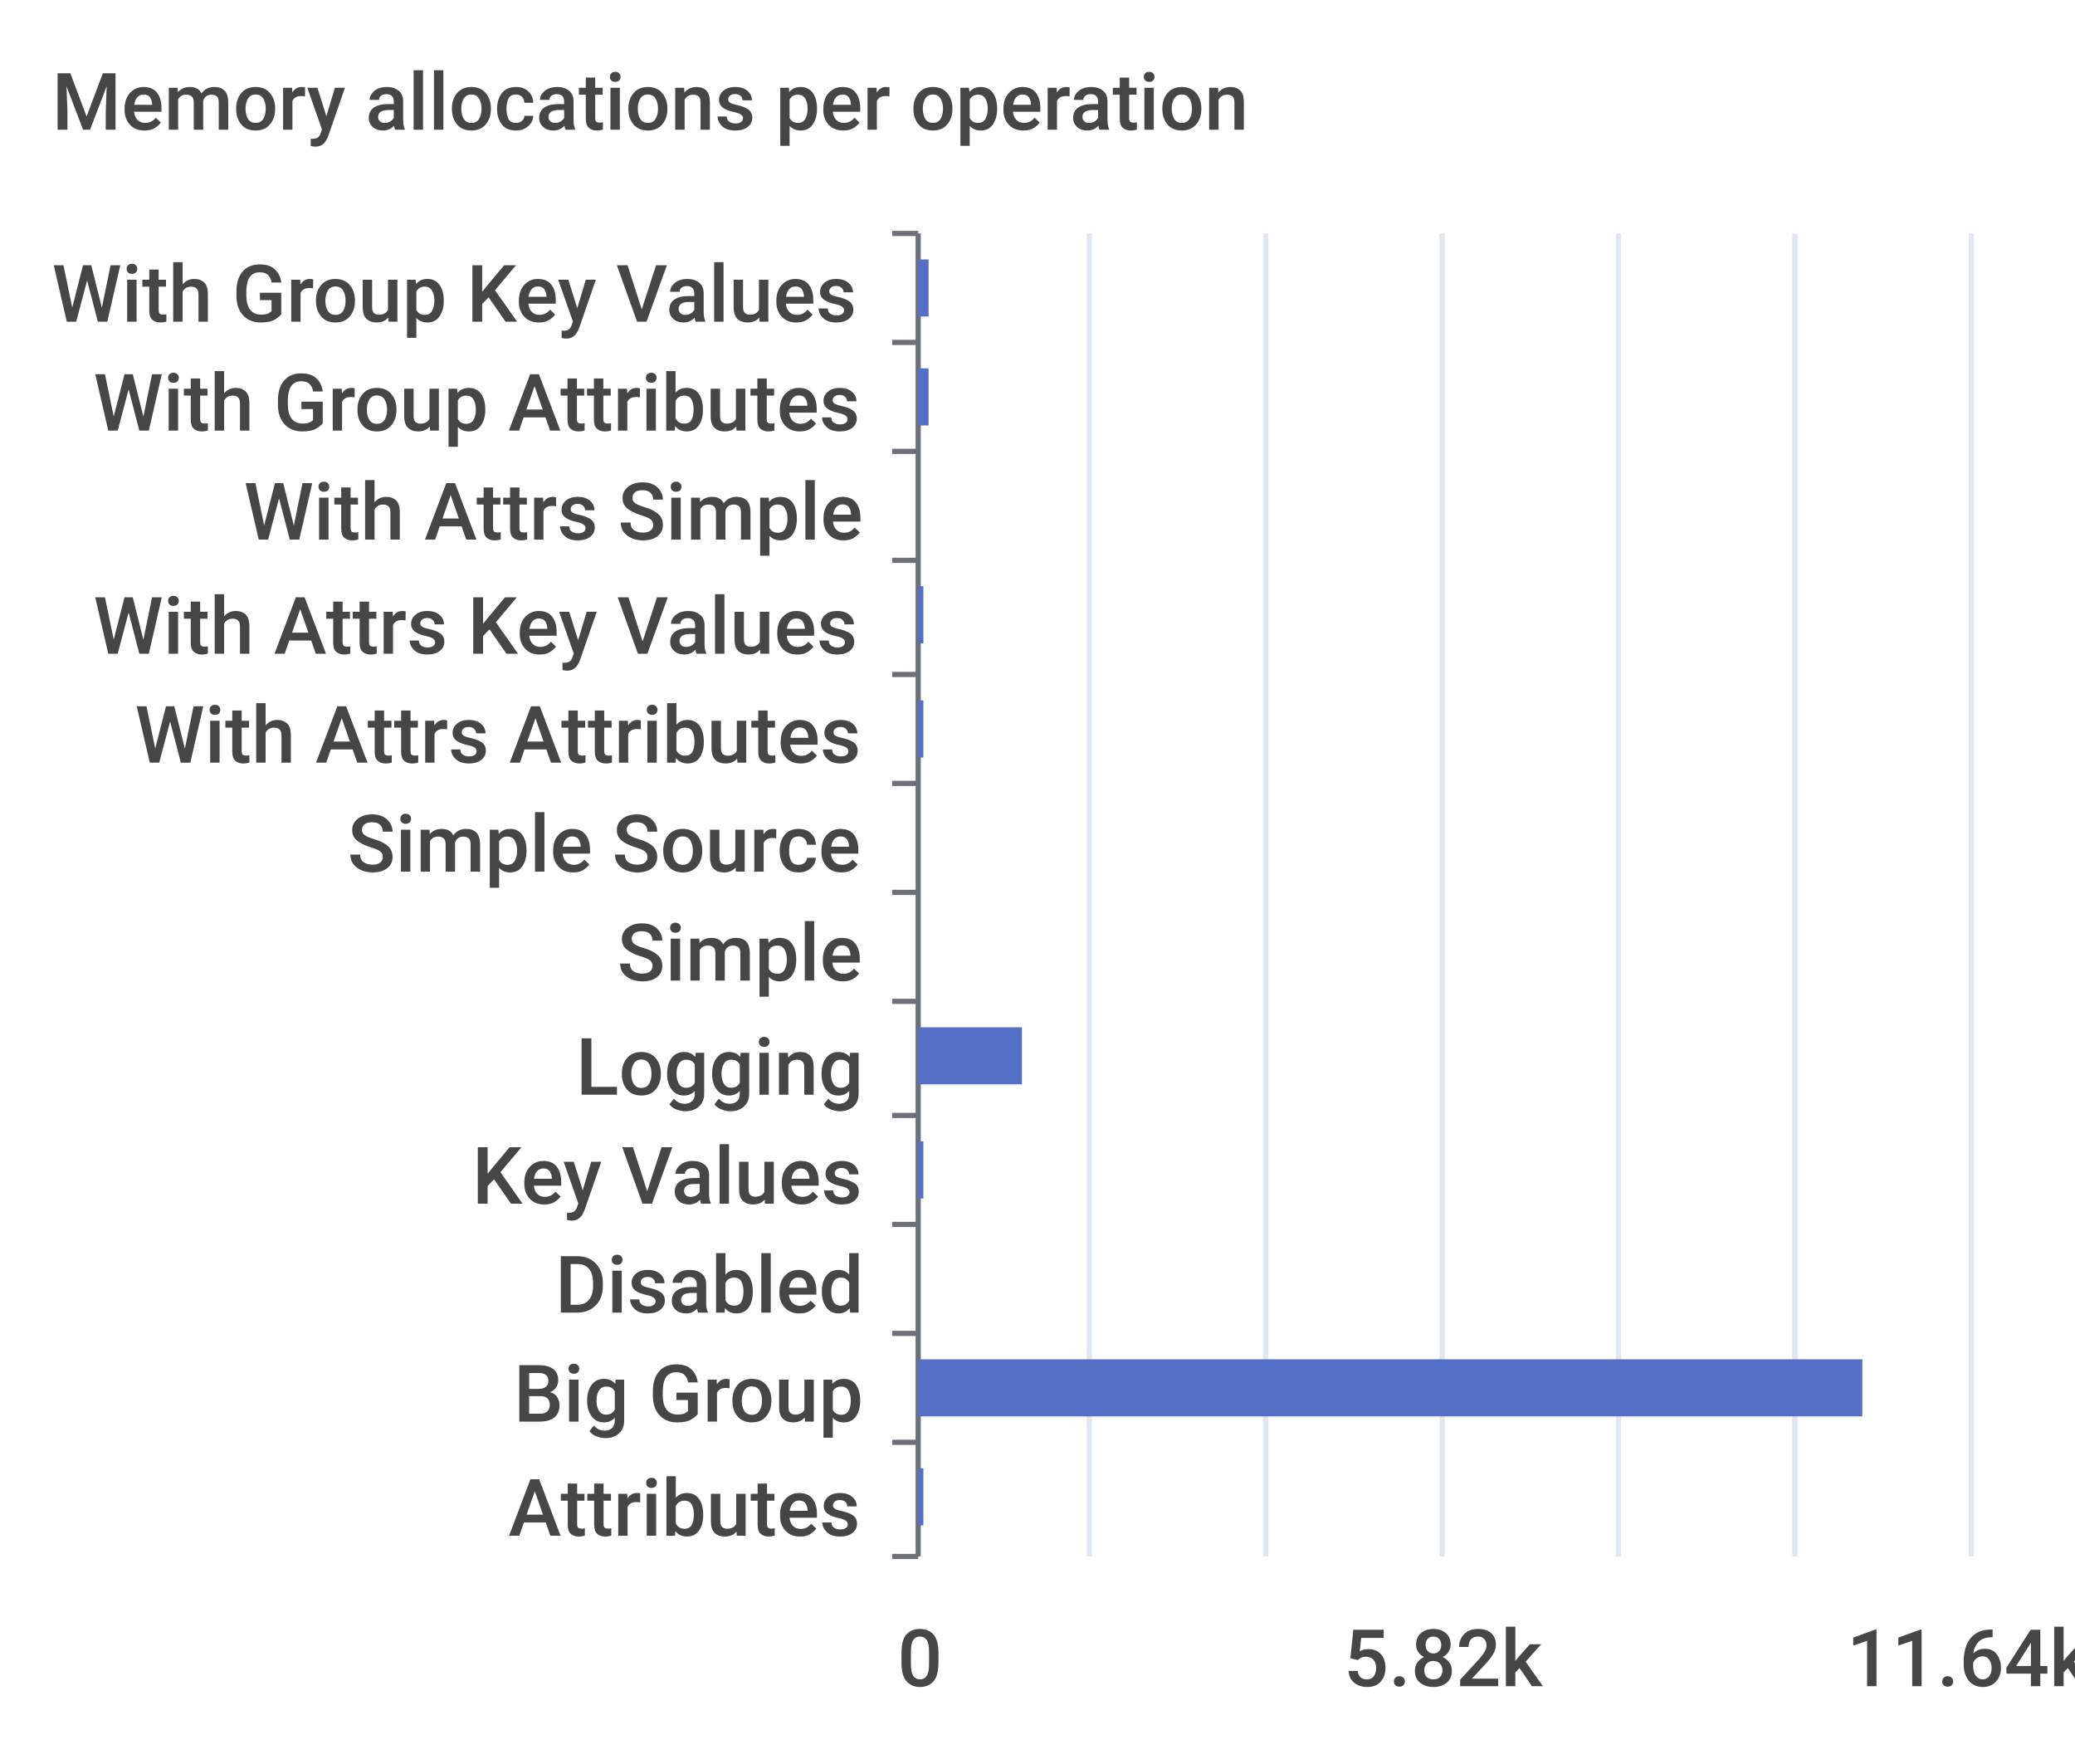
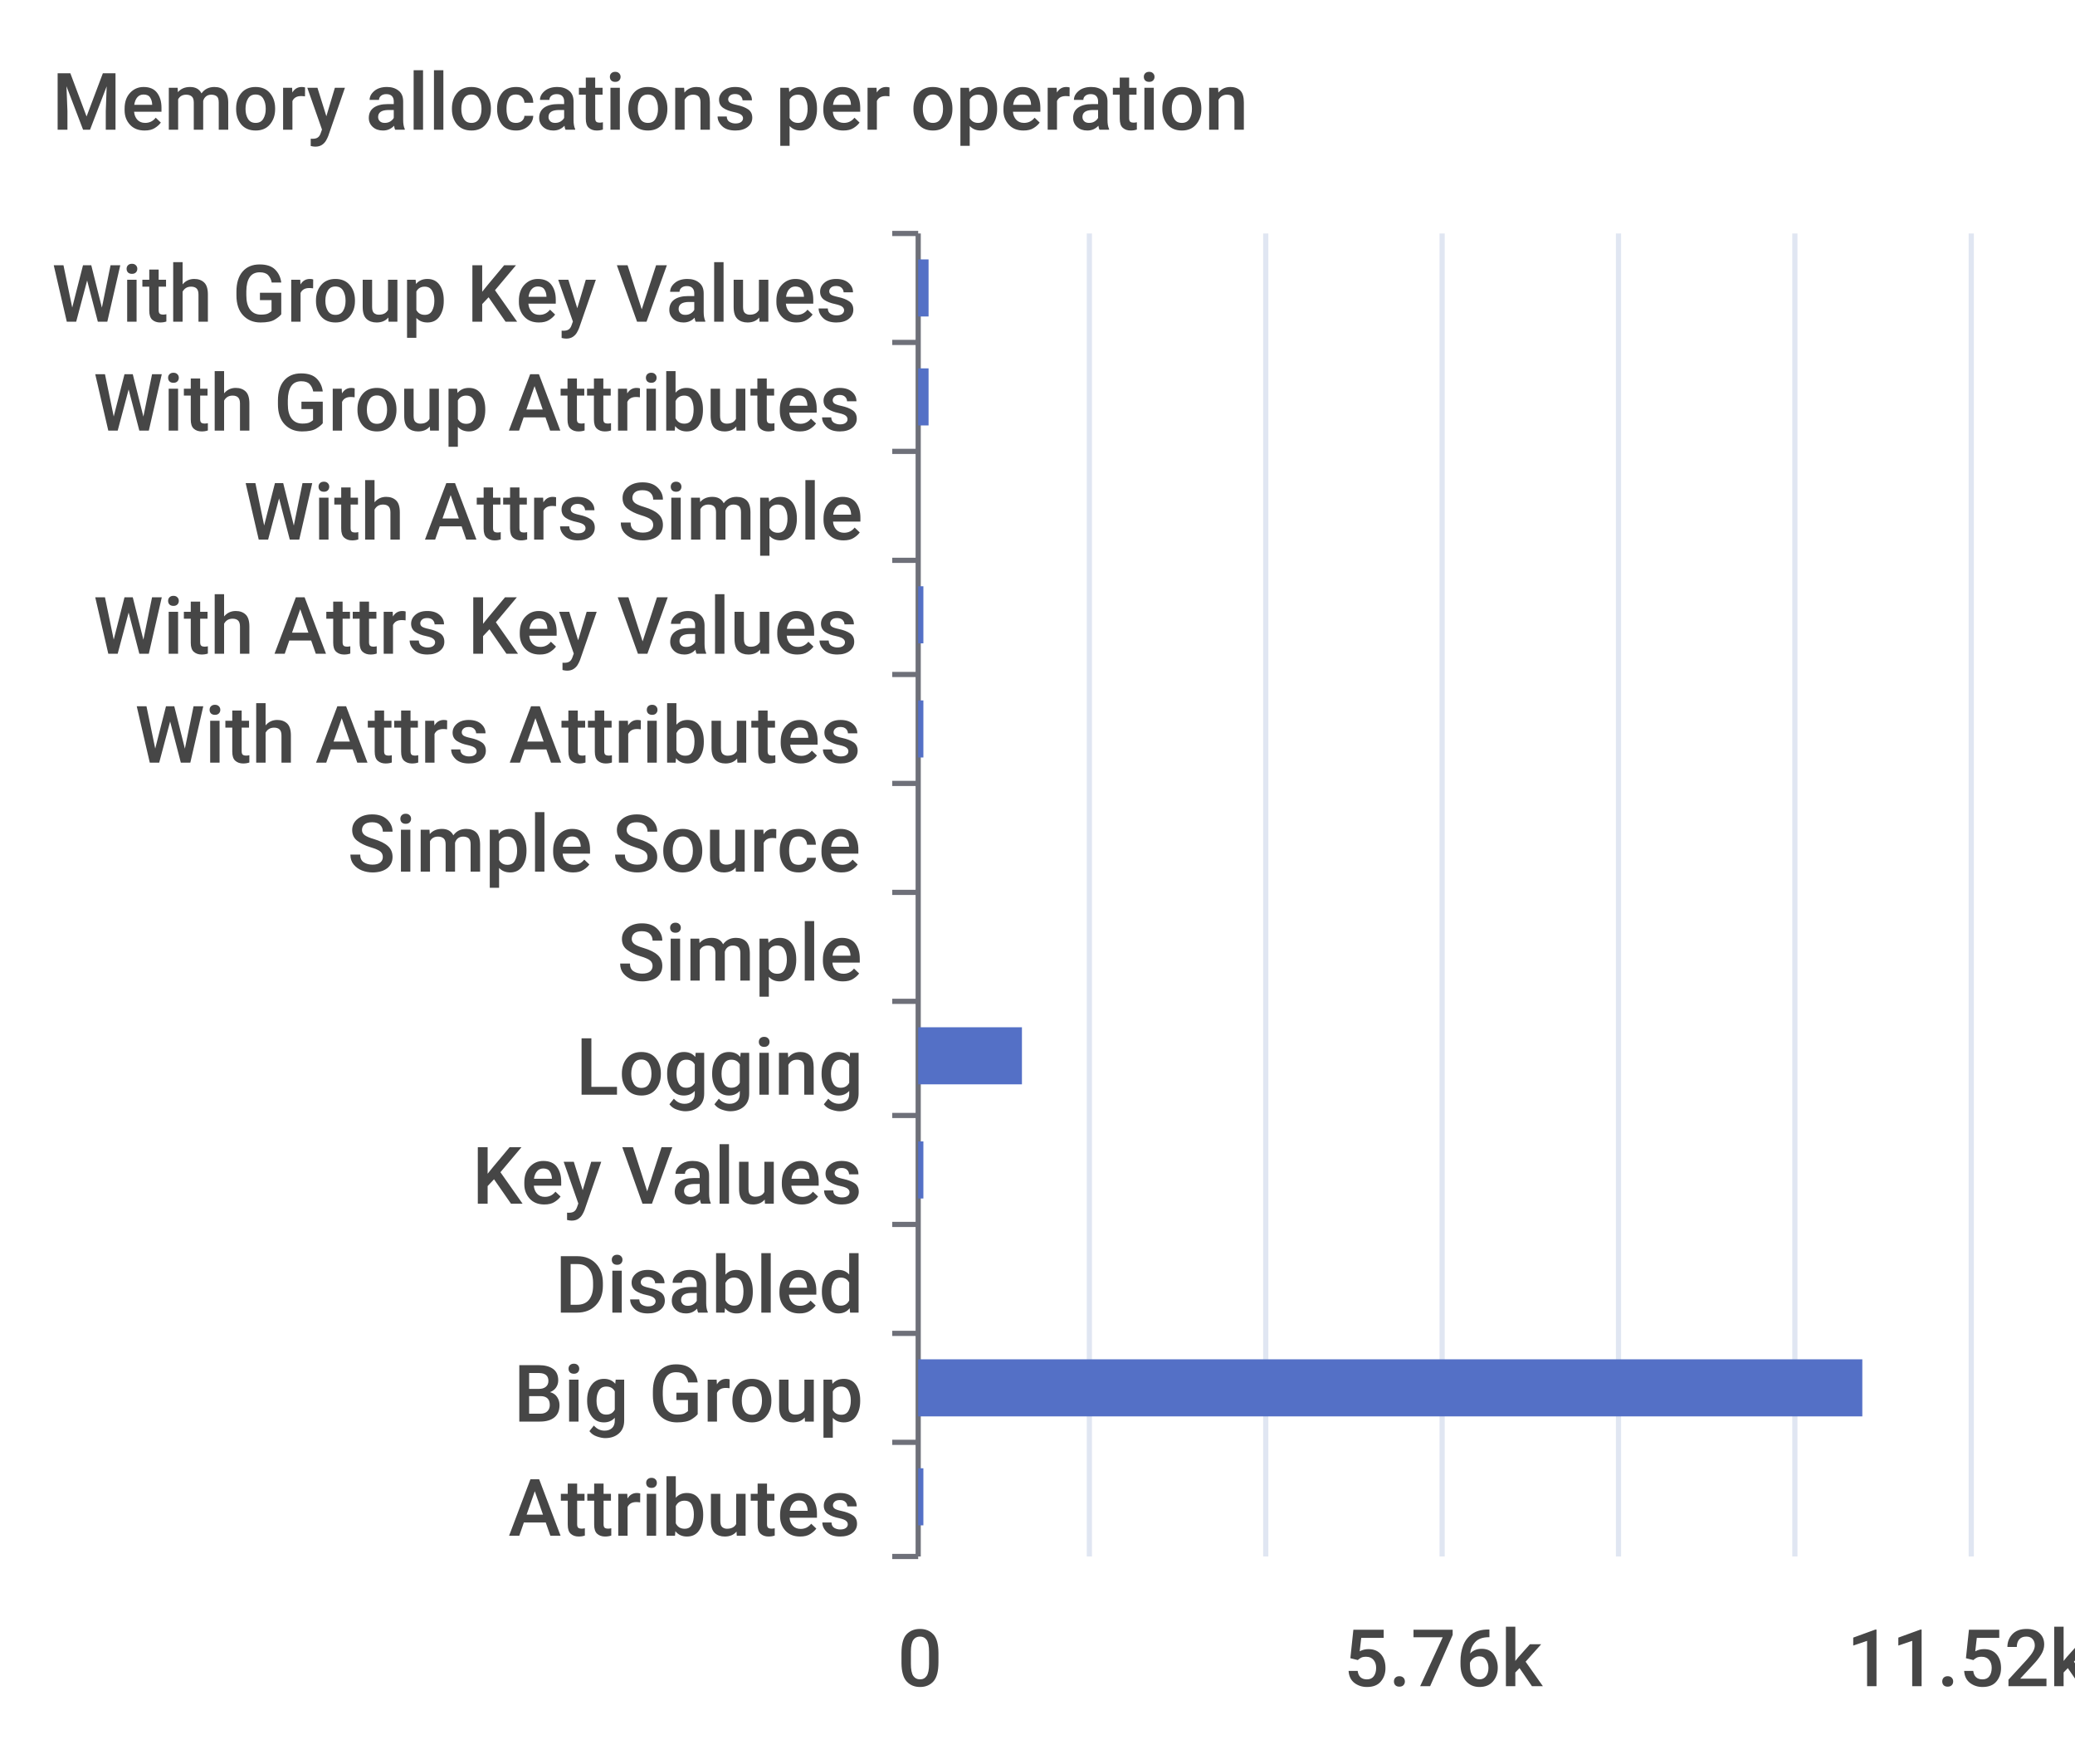
<svg xmlns="http://www.w3.org/2000/svg" width="400" height="340">\n<path d="M 0 0 L 400 0 L 400 340 L 0 340 L 0 0" style="stroke-width:0;stroke:none;fill:rgba(255,255,255,1.0)" />
  <text x="10" y="25" style="stroke-width:0;stroke:none;fill:rgba(70,70,70,1.0);font-size:15.3px;font-family:'Roboto Medium',sans-serif">Memory allocations per operation</text>
  <path d="M 172 45 L 177 45" style="stroke-width:1;stroke:rgba(110,112,121,1.0);fill:none" />
  <path d="M 172 66 L 177 66" style="stroke-width:1;stroke:rgba(110,112,121,1.0);fill:none" />
  <path d="M 172 87 L 177 87" style="stroke-width:1;stroke:rgba(110,112,121,1.0);fill:none" />
  <path d="M 172 108 L 177 108" style="stroke-width:1;stroke:rgba(110,112,121,1.0);fill:none" />
  <path d="M 172 130 L 177 130" style="stroke-width:1;stroke:rgba(110,112,121,1.0);fill:none" />
  <path d="M 172 151 L 177 151" style="stroke-width:1;stroke:rgba(110,112,121,1.0);fill:none" />
  <path d="M 172 172 L 177 172" style="stroke-width:1;stroke:rgba(110,112,121,1.0);fill:none" />
  <path d="M 172 193 L 177 193" style="stroke-width:1;stroke:rgba(110,112,121,1.0);fill:none" />
  <path d="M 172 215 L 177 215" style="stroke-width:1;stroke:rgba(110,112,121,1.0);fill:none" />
  <path d="M 172 236 L 177 236" style="stroke-width:1;stroke:rgba(110,112,121,1.0);fill:none" />
  <path d="M 172 257 L 177 257" style="stroke-width:1;stroke:rgba(110,112,121,1.0);fill:none" />
  <path d="M 172 278 L 177 278" style="stroke-width:1;stroke:rgba(110,112,121,1.0);fill:none" />
  <path d="M 172 300 L 177 300" style="stroke-width:1;stroke:rgba(110,112,121,1.0);fill:none" />
  <path d="M 177 45 L 177 300" style="stroke-width:1;stroke:rgba(110,112,121,1.0);fill:none" />
  <text x="10" y="62" style="stroke-width:0;stroke:none;fill:rgba(70,70,70,1.0);font-size:15.3px;font-family:'Roboto Medium',sans-serif">With Group Key Values</text>
  <text x="18" y="83" style="stroke-width:0;stroke:none;fill:rgba(70,70,70,1.0);font-size:15.3px;font-family:'Roboto Medium',sans-serif">With Group Attributes</text>
  <text x="47" y="104" style="stroke-width:0;stroke:none;fill:rgba(70,70,70,1.0);font-size:15.3px;font-family:'Roboto Medium',sans-serif">With Attrs Simple</text>
  <text x="18" y="126" style="stroke-width:0;stroke:none;fill:rgba(70,70,70,1.0);font-size:15.3px;font-family:'Roboto Medium',sans-serif">With Attrs Key Values</text>
  <text x="26" y="147" style="stroke-width:0;stroke:none;fill:rgba(70,70,70,1.0);font-size:15.3px;font-family:'Roboto Medium',sans-serif">With Attrs Attributes</text>
  <text x="67" y="168" style="stroke-width:0;stroke:none;fill:rgba(70,70,70,1.0);font-size:15.3px;font-family:'Roboto Medium',sans-serif">Simple Source</text>
  <text x="119" y="189" style="stroke-width:0;stroke:none;fill:rgba(70,70,70,1.0);font-size:15.3px;font-family:'Roboto Medium',sans-serif">Simple</text>
  <text x="111" y="211" style="stroke-width:0;stroke:none;fill:rgba(70,70,70,1.0);font-size:15.3px;font-family:'Roboto Medium',sans-serif">Logging</text>
  <text x="91" y="232" style="stroke-width:0;stroke:none;fill:rgba(70,70,70,1.0);font-size:15.3px;font-family:'Roboto Medium',sans-serif">Key Values</text>
  <text x="107" y="253" style="stroke-width:0;stroke:none;fill:rgba(70,70,70,1.0);font-size:15.3px;font-family:'Roboto Medium',sans-serif">Disabled</text>
  <text x="99" y="274" style="stroke-width:0;stroke:none;fill:rgba(70,70,70,1.0);font-size:15.3px;font-family:'Roboto Medium',sans-serif">Big Group</text>
  <text x="98" y="296" style="stroke-width:0;stroke:none;fill:rgba(70,70,70,1.0);font-size:15.3px;font-family:'Roboto Medium',sans-serif">Attributes</text>
  <text x="173" y="325" style="stroke-width:0;stroke:none;fill:rgba(70,70,70,1.0);font-size:15.3px;font-family:'Roboto Medium',sans-serif">0</text>
-   <text x="259" y="325" style="stroke-width:0;stroke:none;fill:rgba(70,70,70,1.0);font-size:15.3px;font-family:'Roboto Medium',sans-serif">5.82k</text>
-   <text x="356" y="325" style="stroke-width:0;stroke:none;fill:rgba(70,70,70,1.0);font-size:15.3px;font-family:'Roboto Medium',sans-serif">11.64k</text>
+   <text x="259" y="325" style="stroke-width:0;stroke:none;fill:rgba(70,70,70,1.0);font-size:15.3px;font-family:'Roboto Medium',sans-serif">5.76k</text>
+   <text x="356" y="325" style="stroke-width:0;stroke:none;fill:rgba(70,70,70,1.0);font-size:15.3px;font-family:'Roboto Medium',sans-serif">11.52k</text>
  <path d="M 210 45 L 210 300" style="stroke-width:1;stroke:rgba(224,230,242,1.0);fill:none" />
  <path d="M 244 45 L 244 300" style="stroke-width:1;stroke:rgba(224,230,242,1.0);fill:none" />
  <path d="M 278 45 L 278 300" style="stroke-width:1;stroke:rgba(224,230,242,1.0);fill:none" />
  <path d="M 312 45 L 312 300" style="stroke-width:1;stroke:rgba(224,230,242,1.0);fill:none" />
  <path d="M 346 45 L 346 300" style="stroke-width:1;stroke:rgba(224,230,242,1.0);fill:none" />
  <path d="M 380 45 L 380 300" style="stroke-width:1;stroke:rgba(224,230,242,1.0);fill:none" />
  <path d="M 177 283 L 178 283 L 178 294 L 177 294 L 177 283" style="stroke-width:0;stroke:none;fill:rgba(84,112,198,1.0)" />
  <path d="M 177 262 L 359 262 L 359 273 L 177 273 L 177 262" style="stroke-width:0;stroke:none;fill:rgba(84,112,198,1.0)" />
  <path d="M 177 241 L 177 241 L 177 252 L 177 252 L 177 241" style="stroke-width:0;stroke:none;fill:rgba(84,112,198,1.0)" />
  <path d="M 177 220 L 178 220 L 178 231 L 177 231 L 177 220" style="stroke-width:0;stroke:none;fill:rgba(84,112,198,1.0)" />
  <path d="M 177 198 L 197 198 L 197 209 L 177 209 L 177 198" style="stroke-width:0;stroke:none;fill:rgba(84,112,198,1.0)" />
  <path d="M 177 177 L 177 177 L 177 188 L 177 188 L 177 177" style="stroke-width:0;stroke:none;fill:rgba(84,112,198,1.0)" />
  <path d="M 177 156 L 177 156 L 177 167 L 177 167 L 177 156" style="stroke-width:0;stroke:none;fill:rgba(84,112,198,1.0)" />
  <path d="M 177 135 L 178 135 L 178 146 L 177 146 L 177 135" style="stroke-width:0;stroke:none;fill:rgba(84,112,198,1.0)" />
  <path d="M 177 113 L 178 113 L 178 124 L 177 124 L 177 113" style="stroke-width:0;stroke:none;fill:rgba(84,112,198,1.0)" />
  <path d="M 177 92 L 177 92 L 177 103 L 177 103 L 177 92" style="stroke-width:0;stroke:none;fill:rgba(84,112,198,1.0)" />
  <path d="M 177 71 L 179 71 L 179 82 L 177 82 L 177 71" style="stroke-width:0;stroke:none;fill:rgba(84,112,198,1.0)" />
  <path d="M 177 50 L 179 50 L 179 61 L 177 61 L 177 50" style="stroke-width:0;stroke:none;fill:rgba(84,112,198,1.0)" />
</svg>
